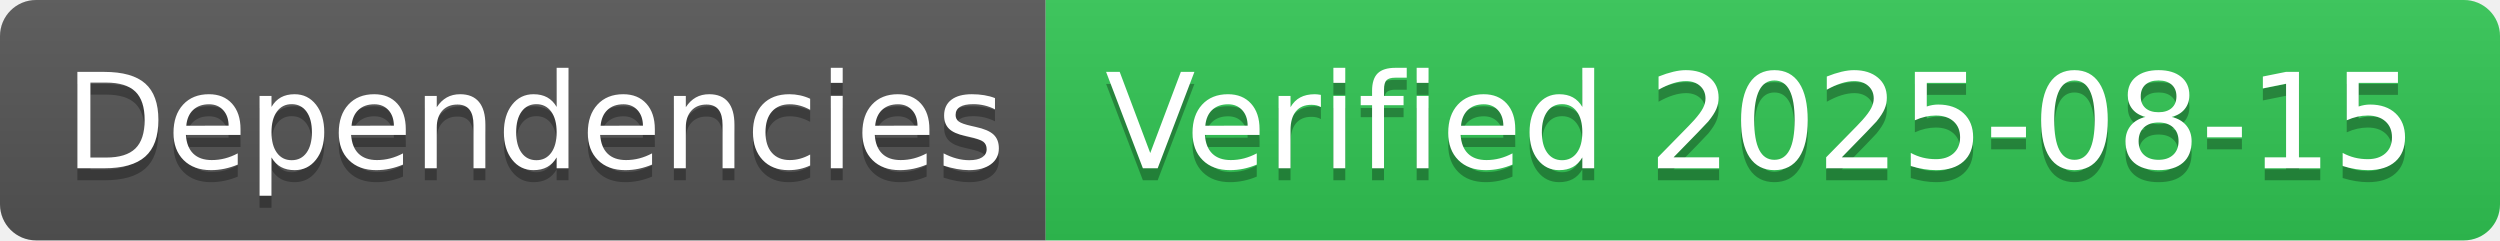
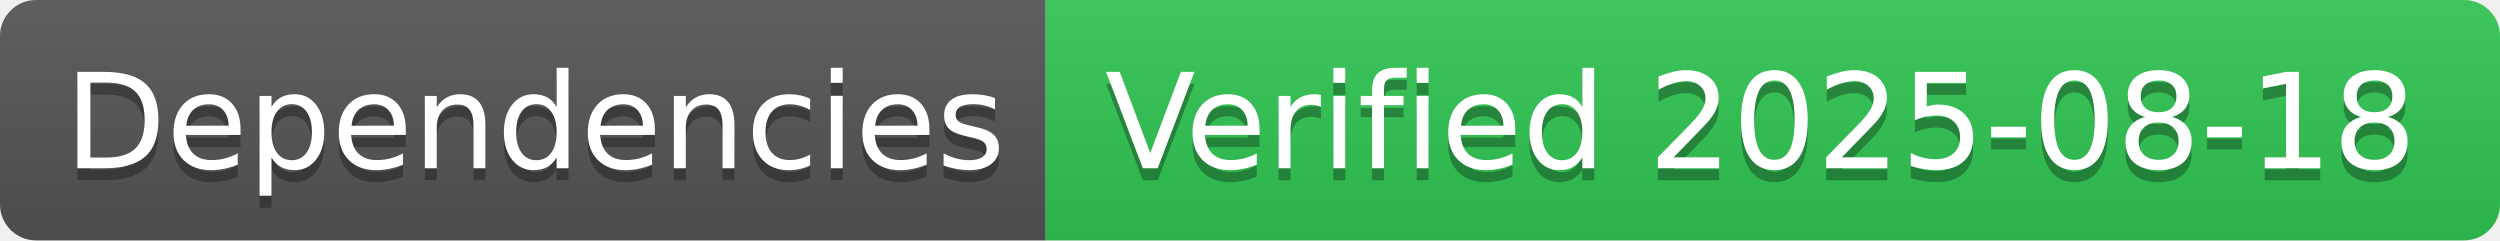
- <svg xmlns="http://www.w3.org/2000/svg" width="208" height="20" role="img" aria-label="Dependencies: Verified 2025-08-15">
+ <svg xmlns="http://www.w3.org/2000/svg" width="208" height="20" role="img" aria-label="Dependencies: Verified 2025-08-18">
  <linearGradient id="s" x2="0" y2="100%">
    <stop offset="0" stop-color="#bbb" stop-opacity=".1" />
    <stop offset="1" stop-opacity=".1" />
  </linearGradient>
  <clipPath id="r">
    <rect width="208" height="20" rx="3" fill="#fff" />
  </clipPath>
  <g clip-path="url(#r)">
    <rect width="87" height="20" fill="#555" />
    <rect x="87" width="121" height="20" fill="#31c653" />
    <rect width="208" height="20" fill="url(#s)" />
  </g>
  <g fill="#fff" text-anchor="middle" font-family="Verdana,Geneva,DejaVu Sans,sans-serif" text-rendering="geometricPrecision" font-size="110">
    <text aria-hidden="true" x="445" y="150" fill="#010101" fill-opacity=".3" transform="scale(.1)" textLength="770">Dependencies</text>
    <text x="445" y="140" transform="scale(.1)" fill="#fff" textLength="770">Dependencies</text>
-     <text aria-hidden="true" x="1465" y="150" fill="#010101" fill-opacity=".3" transform="scale(.1)" textLength="1110">Verified 2025-08-15</text>
-     <text x="1465" y="140" transform="scale(.1)" fill="#fff" textLength="1110">Verified 2025-08-15</text>
+     <text aria-hidden="true" x="1465" y="150" fill="#010101" fill-opacity=".3" transform="scale(.1)" textLength="1110">Verified 2025-08-18</text>
+     <text x="1465" y="140" transform="scale(.1)" fill="#fff" textLength="1110">Verified 2025-08-18</text>
  </g>
</svg>
